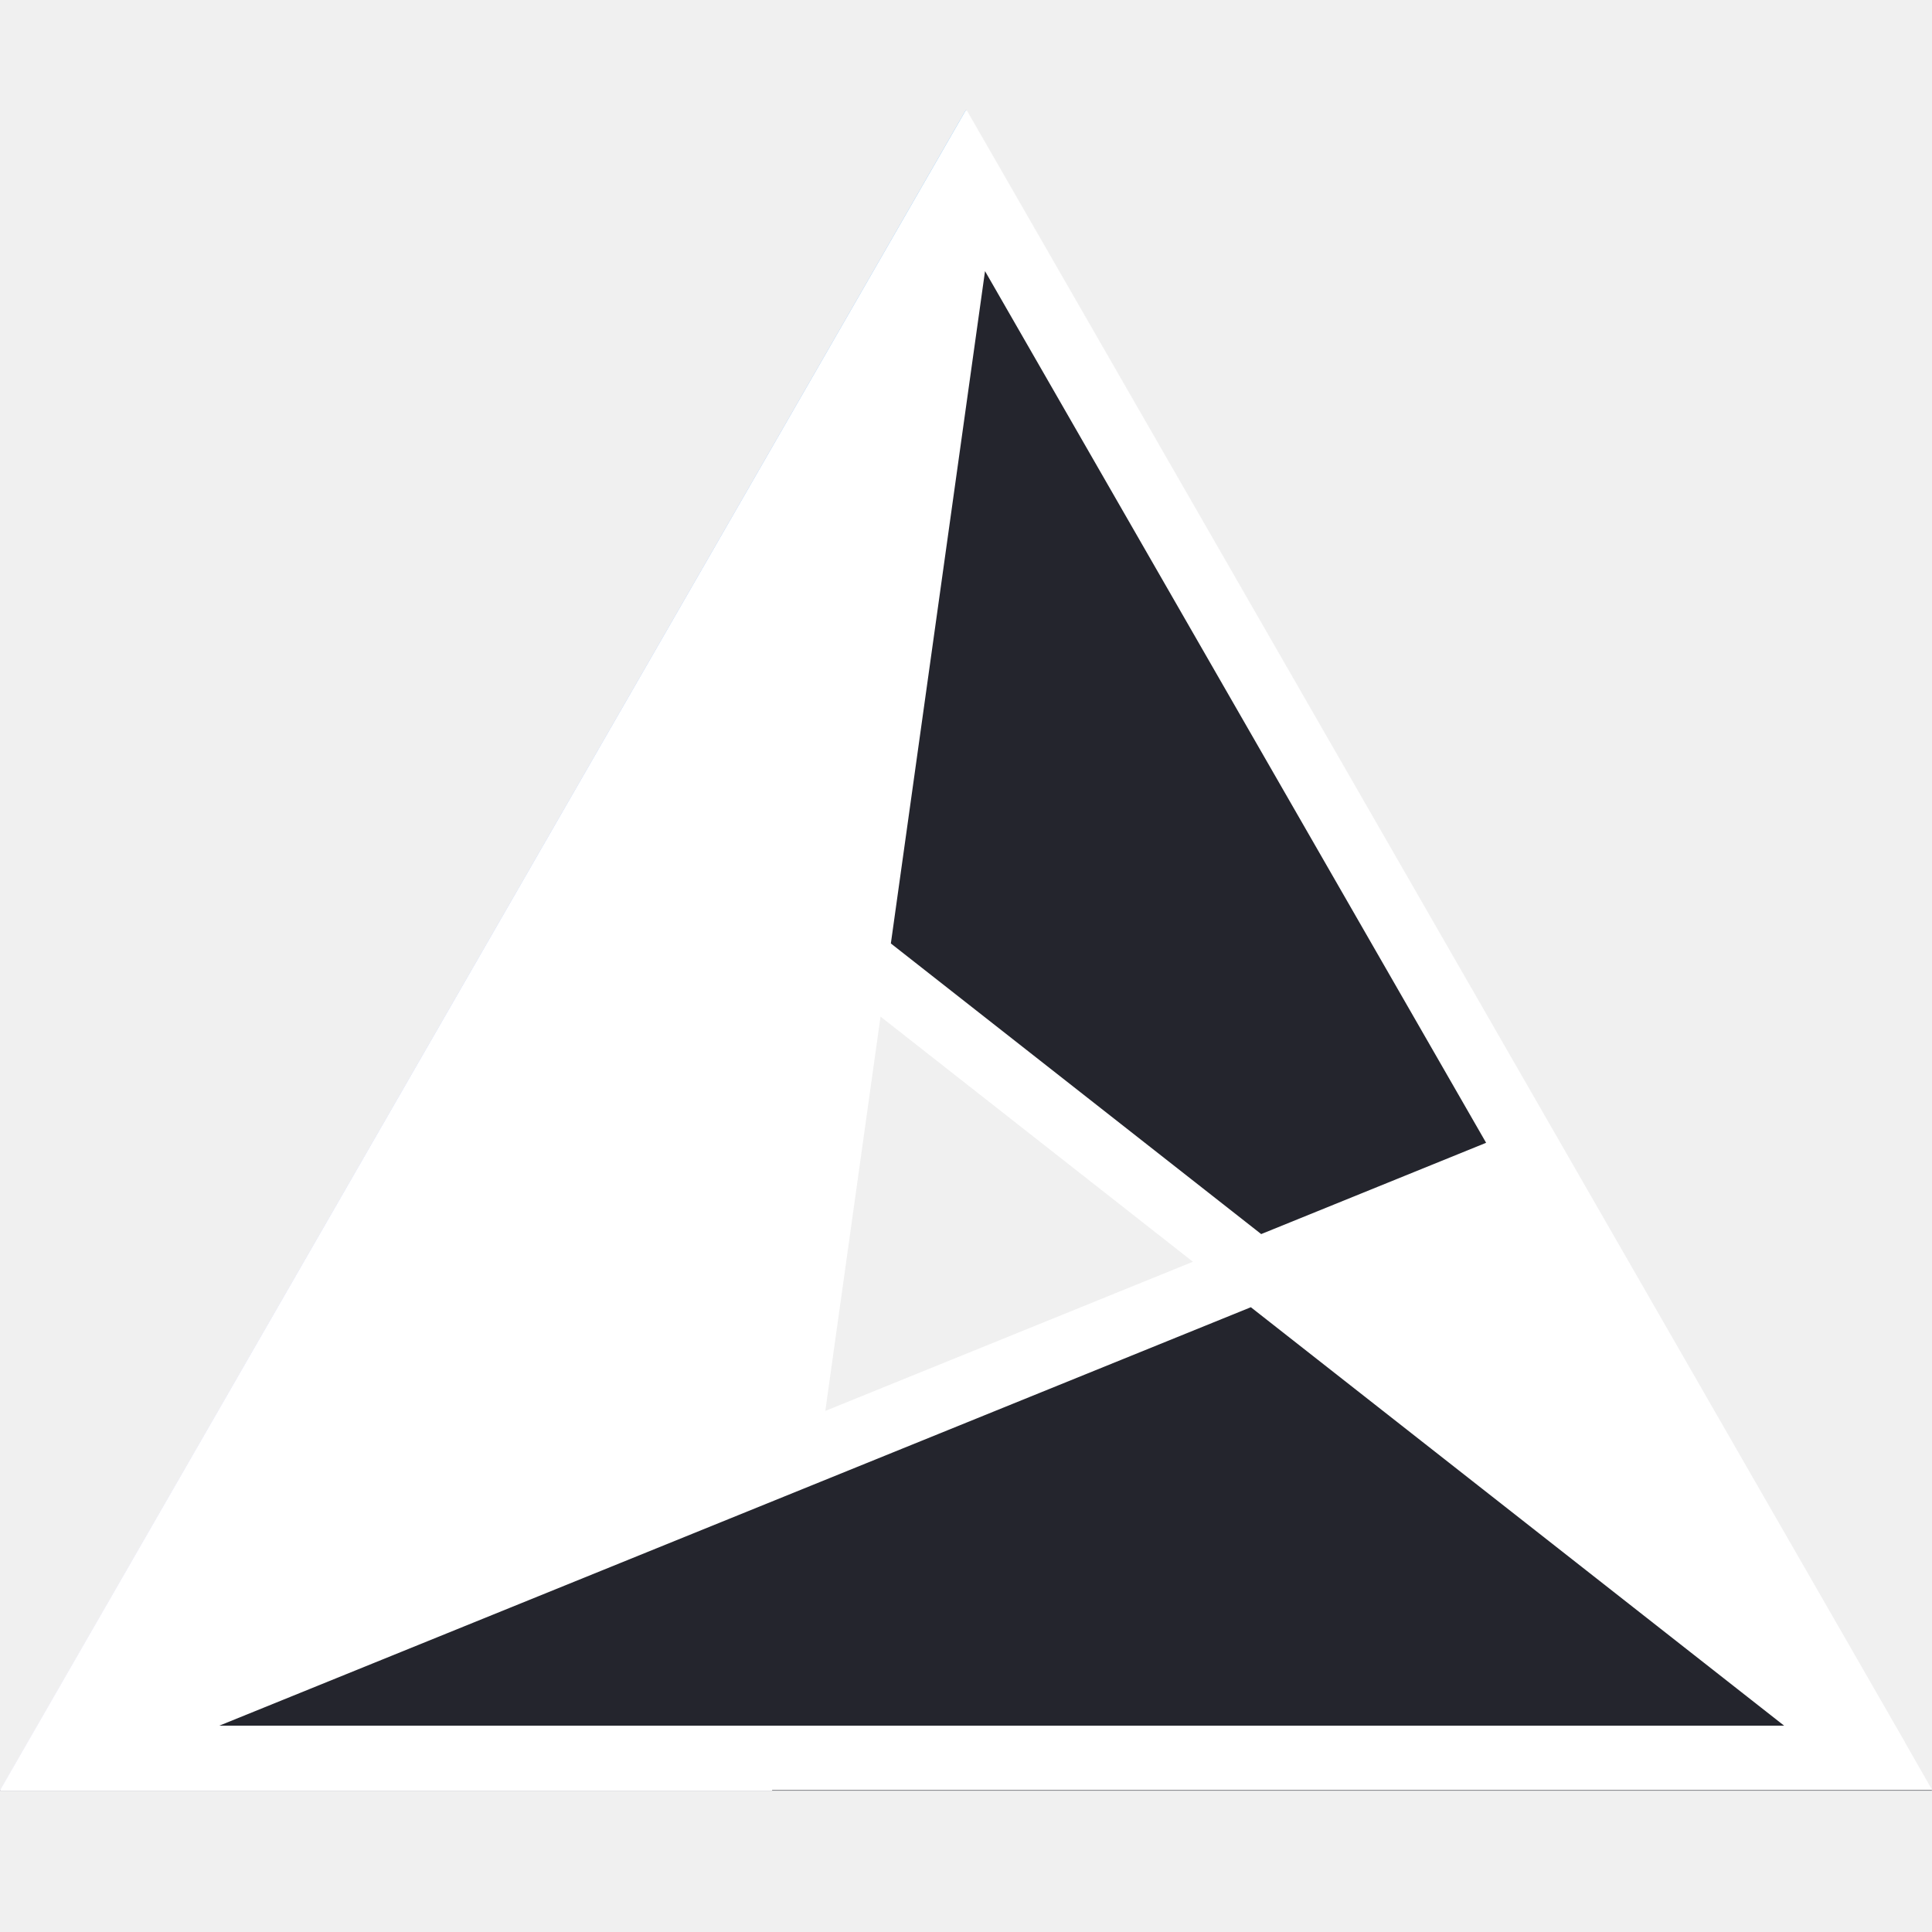
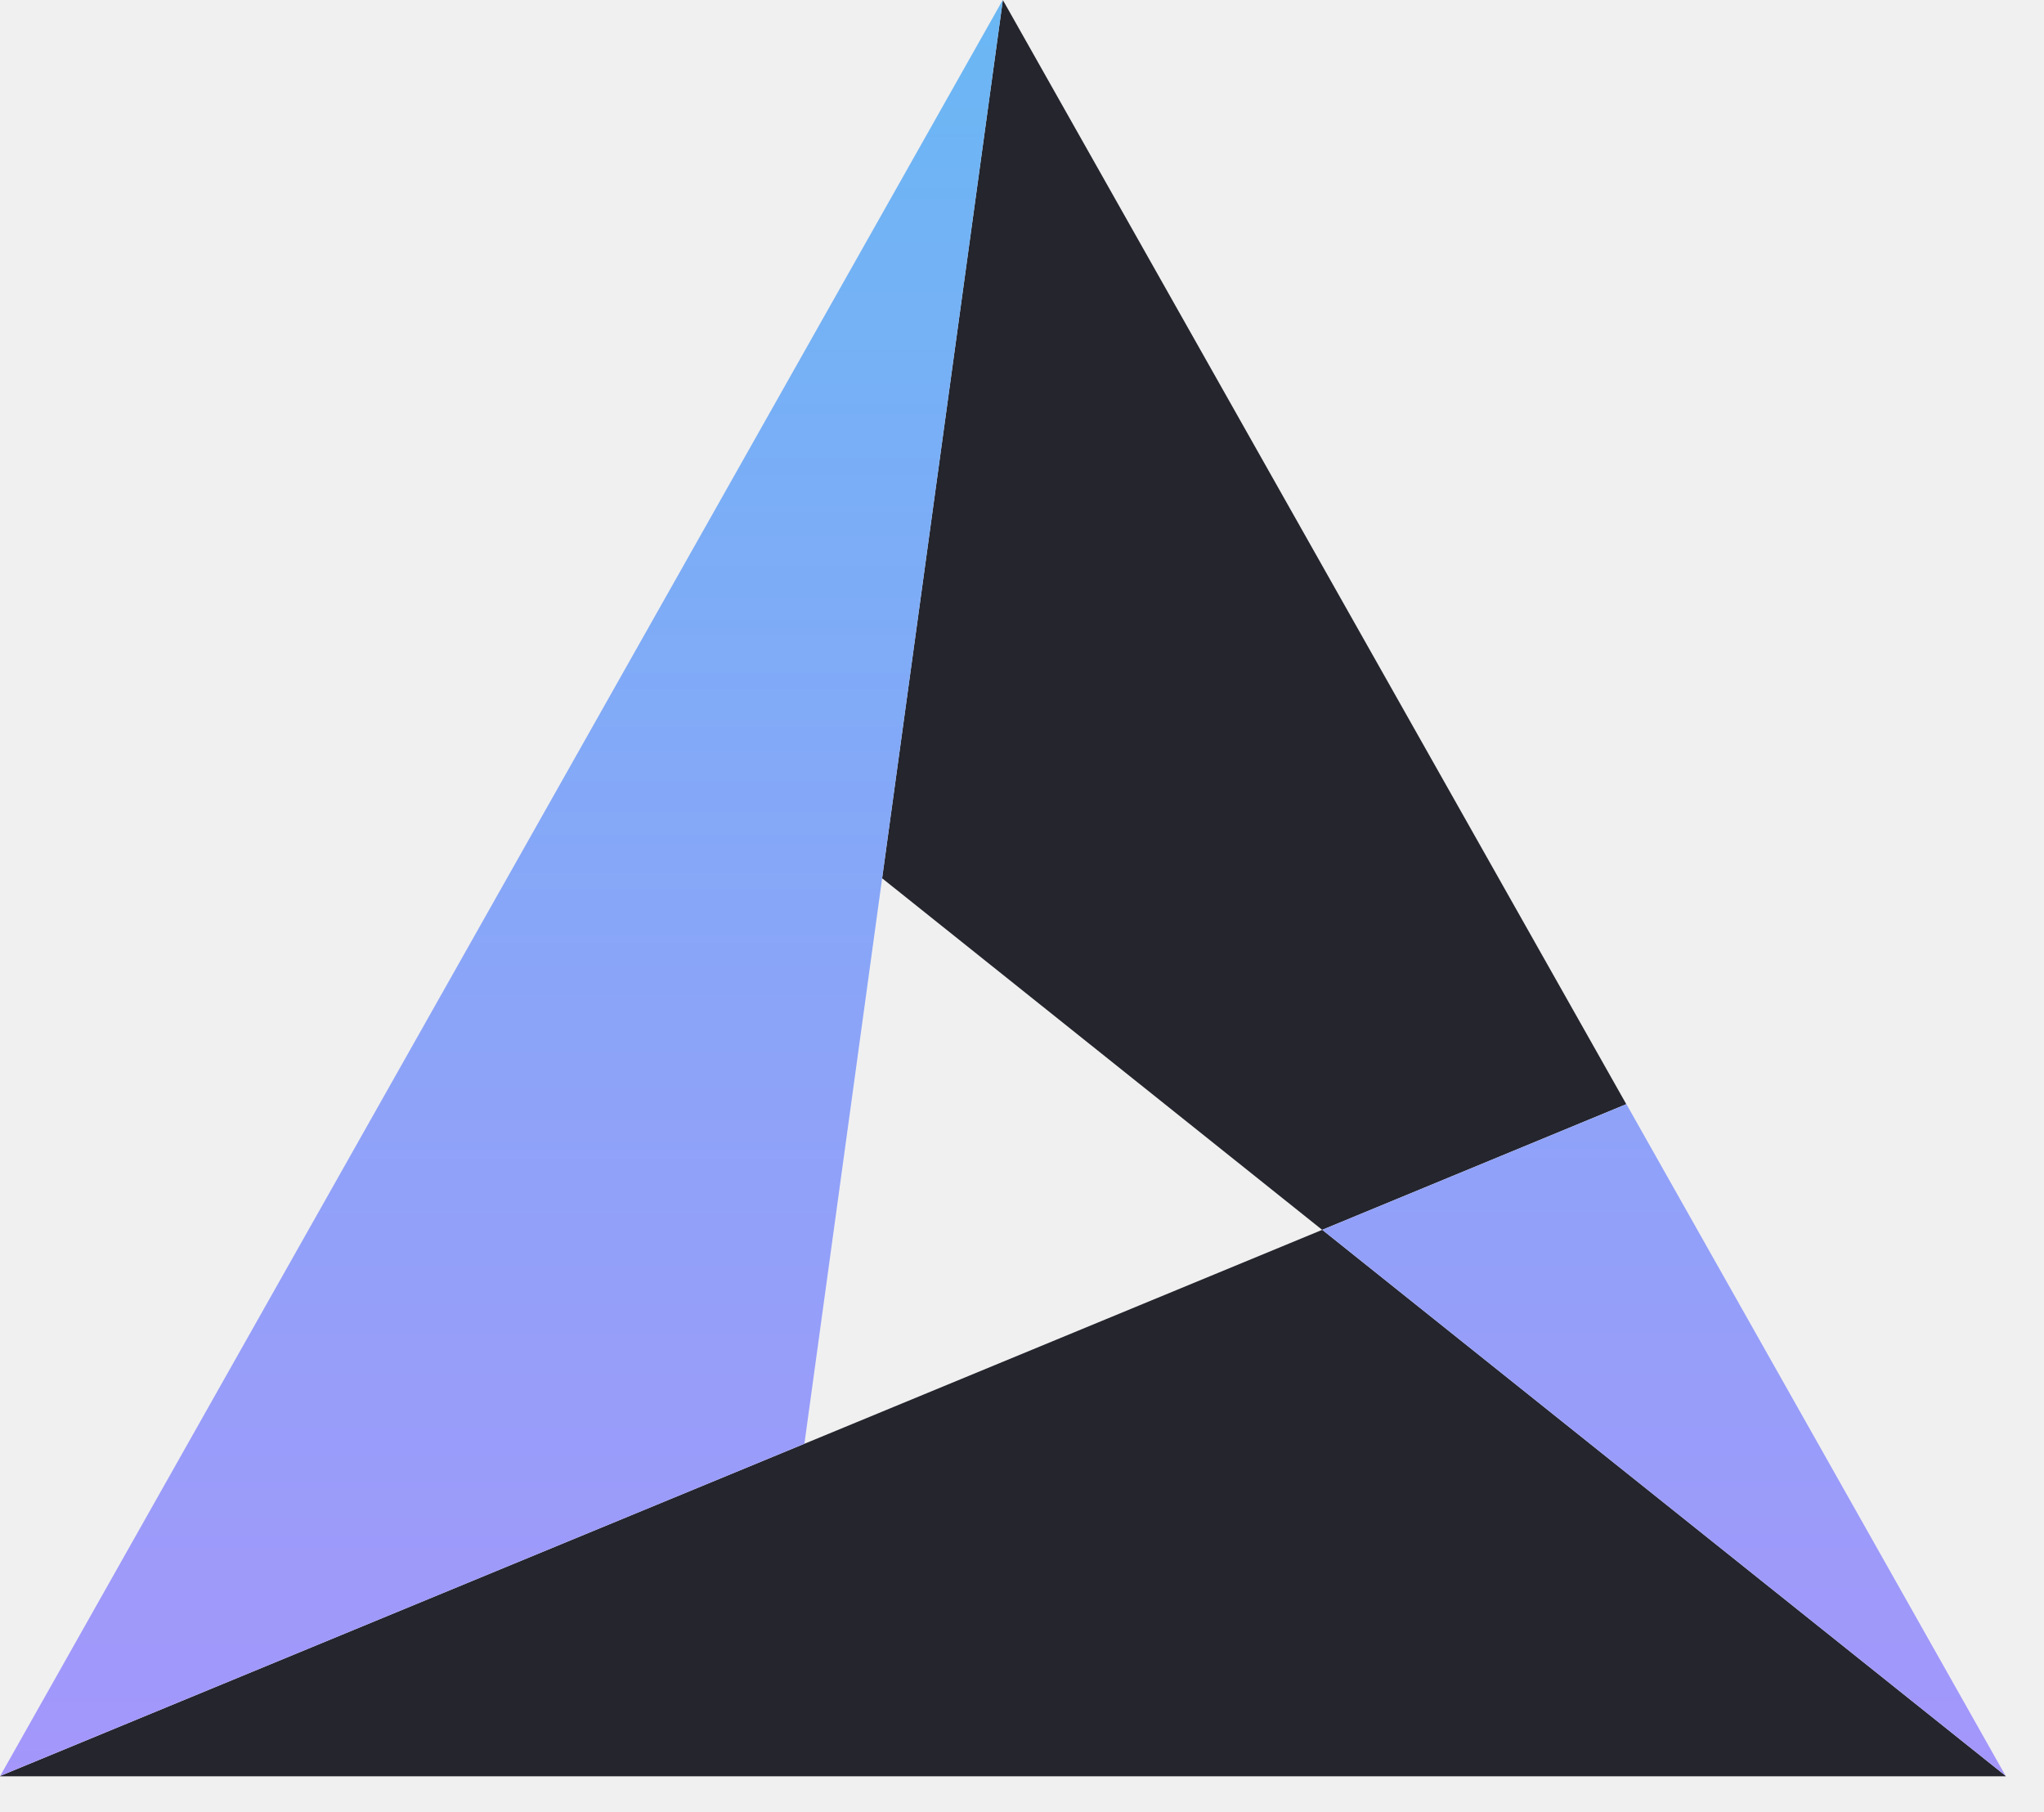
- <svg xmlns="http://www.w3.org/2000/svg" width="246" height="246" viewBox="0 0 246 246" fill="none">
-   <path d="M123.014 14.029L122.986 14.073L108.189 119.809L162.153 162.164L199.456 147.024L123.014 14.029Z" fill="#24252D" />
-   <path d="M98.657 187.94L0.029 227.956L0 228H246L245.971 227.942L162.168 162.164L98.657 187.94Z" fill="#24252D" />
-   <path d="M245.971 227.942L199.47 147.023L162.168 162.164L245.971 227.942Z" fill="url(#paint0_linear)" />
-   <path d="M0.029 227.956L98.657 187.94L108.189 119.809L122.986 14.073L122.986 14L0.029 227.956Z" fill="url(#paint1_linear)" />
-   <path fill-rule="evenodd" clip-rule="evenodd" d="M122.993 14L123.036 14.073L123.08 14L242.557 221.83H242.543L246 227.868H245.942L245.986 227.941H98.316V228H0.029L0.058 227.941H0L122.993 14ZM125.408 34.498L189.226 145.511L160.586 157.134L113.432 120.13L125.423 34.513L125.408 34.498ZM112.115 129.443L151.893 160.658L105.086 179.65L112.115 129.458V129.443ZM159.27 166.448L27.931 219.725H227.167L159.27 166.448Z" fill="#FFFFFF" />
+ <svg xmlns="http://www.w3.org/2000/svg" fill="none" viewBox="0 0 44 39" aria-hidden="true">
+   <path fill="#24252D" d="m21.591.006-.005.008-2.597 18.89 9.472 7.567 6.547-2.705z" />
+   <path fill="#24252D" d="M17.316 31.076.006 38.225 0 38.233h43.178l-.005-.01-14.71-11.752z" />
+   <path fill="url(#ak-logo-a)" d="m43.173 38.222-8.162-14.456-6.547 2.705z" />
+   <path fill="url(#ak-logo-b)" d="m.005 38.224 17.311-7.149 1.673-12.172L21.586.013V0z" />
  <defs>
-     <linearGradient id="paint0_linear" x1="123" y1="-337.915" x2="123" y2="228.5" gradientUnits="userSpaceOnUse">
+     <linearGradient id="ak-logo-a" x1="35.818" x2="35.818" y1="-0.007" y2="38.256" gradientUnits="userSpaceOnUse">
      <stop stop-color="#6AB7F4" />
      <stop offset="1" stop-color="#A496FB" />
    </linearGradient>
-     <linearGradient id="paint1_linear" x1="61.515" y1="14" x2="61.515" y2="228.189" gradientUnits="userSpaceOnUse">
+     <linearGradient id="ak-logo-b" x1="10.797" x2="10.797" y1="0" y2="38.266" gradientUnits="userSpaceOnUse">
      <stop stop-color="#6AB7F4" />
      <stop offset="1" stop-color="#A496FB" />
    </linearGradient>
  </defs>
</svg>
